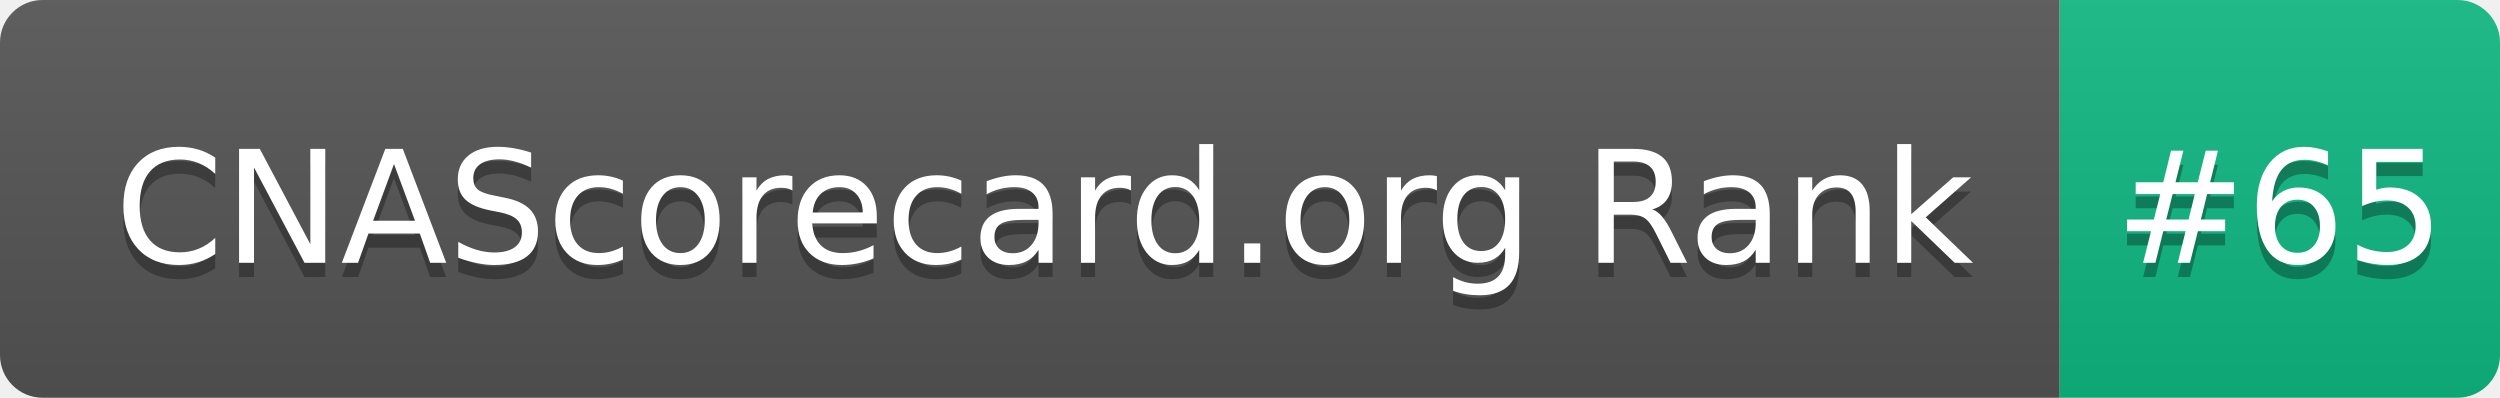
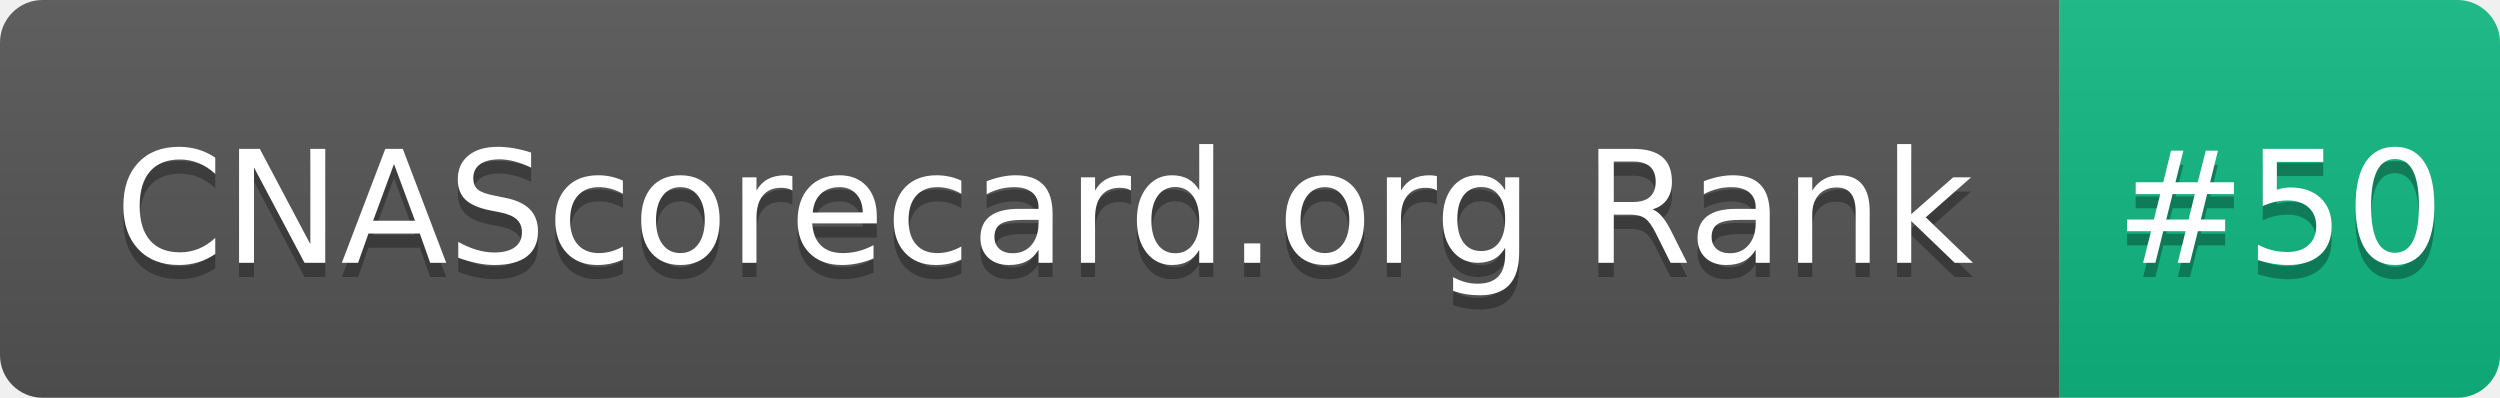
- <svg xmlns="http://www.w3.org/2000/svg" width="176" height="28" role="img" aria-label="CNAScorecard.org Rank: #65">
+ <svg xmlns="http://www.w3.org/2000/svg" width="176" height="28" role="img" aria-label="CNAScorecard.org Rank: #50">
  <linearGradient id="s" x2="0" y2="100%">
    <stop offset="0" stop-color="#bbb" stop-opacity=".1" />
    <stop offset="1" stop-opacity=".1" />
  </linearGradient>
  <clipPath id="r">
    <rect width="176" height="28" rx="3" fill="#fff" />
  </clipPath>
  <g clip-path="url(#r)">
    <rect width="145" height="28" fill="#555" />
    <rect x="145" width="31" height="28" fill="#10B981" />
    <rect width="176" height="28" fill="url(#s)" />
  </g>
  <g fill="#fff" text-anchor="middle" font-family="Verdana,Geneva,DejaVu Sans,sans-serif" text-rendering="geometricPrecision" font-size="110">
    <text aria-hidden="true" x="735" y="195" fill="#010101" fill-opacity=".3" transform="scale(.1)" textLength="1350">CNAScorecard.org Rank</text>
    <text x="735" y="185" transform="scale(.1)" fill="#fff" textLength="1350">CNAScorecard.org Rank</text>
-     <text aria-hidden="true" x="1605" y="195" fill="#010101" fill-opacity=".3" transform="scale(.1)" textLength="210">#65</text>
-     <text x="1605" y="185" transform="scale(.1)" fill="#fff" textLength="210">#65</text>
+     <text aria-hidden="true" x="1605" y="195" fill="#010101" fill-opacity=".3" transform="scale(.1)" textLength="210">#50</text>
+     <text x="1605" y="185" transform="scale(.1)" fill="#fff" textLength="210">#50</text>
  </g>
</svg>
